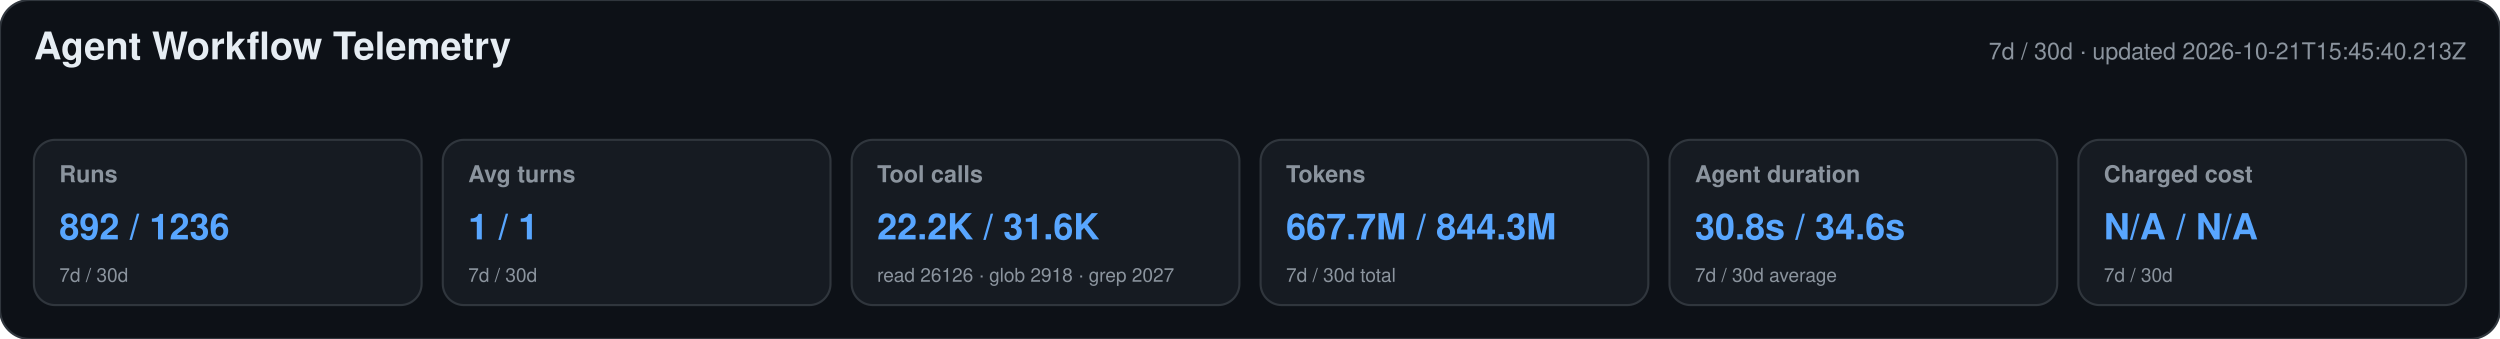
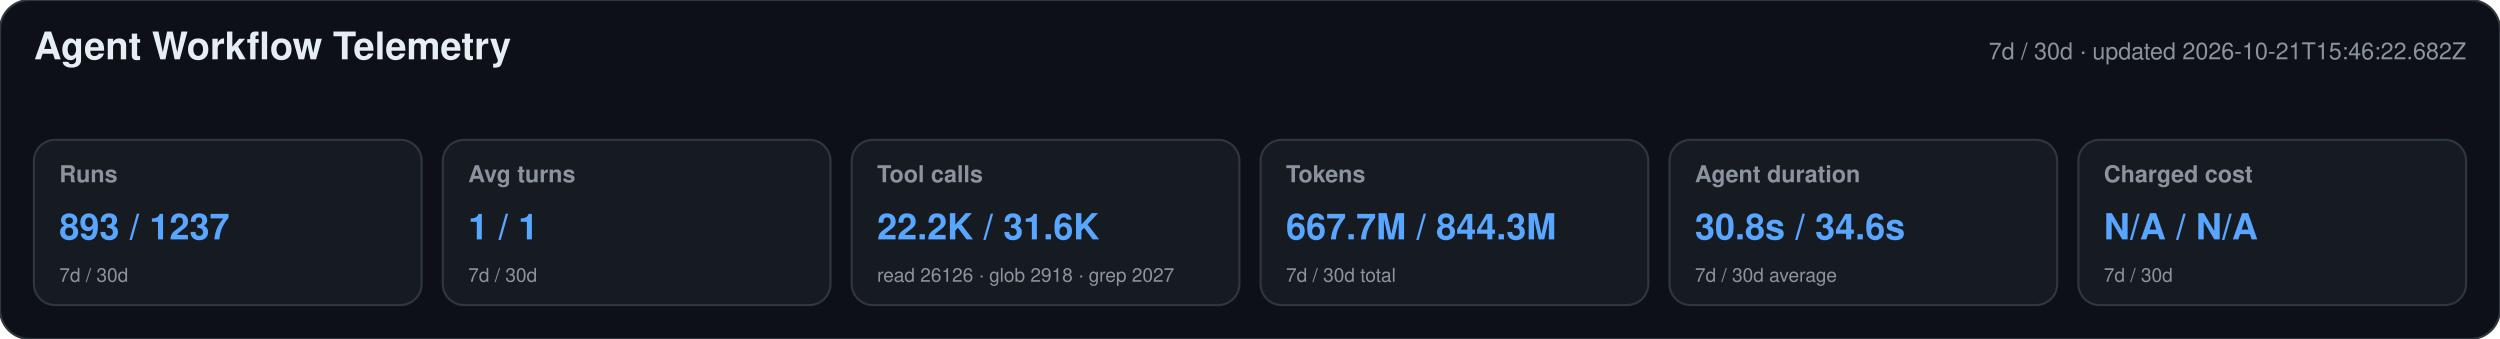
<svg xmlns="http://www.w3.org/2000/svg" width="1180" height="160" viewBox="0 0 1180 160" role="img" aria-labelledby="title desc">
  <style>text{font-family:-apple-system,BlinkMacSystemFont,"Segoe UI",Helvetica,Arial,sans-serif}.heading{font-size:18px;font-weight:650;fill:#e6edf3}.meta,.label,.secondary{fill:#8b949e}.meta,.label{font-size:11px}.label{font-weight:600}.primary{font-size:17px;font-weight:700;fill:#58a6ff}.secondary{font-size:9px}</style>
  <rect width="1180" height="160" rx="14" fill="#0d1117" stroke="#30363d" />
  <text x="16" y="28" class="heading">Agent Workflow Telemetry</text>
-   <text x="1164" y="28" text-anchor="end" class="meta">7d / 30d · updated 2026-10-21T15:45:40.213Z</text>
+   <text x="1164" y="28" text-anchor="end" class="meta">7d / 30d · updated 2026-10-21T15:46:22.682Z</text>
  <g>
    <rect x="16" y="66" width="183" height="78" rx="10" fill="#161b22" stroke="#30363d" />
    <text x="28" y="86" class="label">Runs</text>
-     <text x="28" y="113" class="primary">892 / 1236</text>
+     <text x="28" y="113" class="primary">893 / 1237</text>
    <text x="28" y="133" class="secondary">7d / 30d</text>
  </g>
  <g>
    <rect x="209" y="66" width="183" height="78" rx="10" fill="#161b22" stroke="#30363d" />
    <text x="221" y="86" class="label">Avg turns</text>
    <text x="221" y="113" class="primary">1 / 1</text>
    <text x="221" y="133" class="secondary">7d / 30d</text>
  </g>
  <g>
    <rect x="402" y="66" width="183" height="78" rx="10" fill="#161b22" stroke="#30363d" />
    <text x="414" y="86" class="label">Tool calls</text>
    <text x="414" y="113" class="primary">22.2K / 31.6K</text>
    <text x="414" y="133" class="secondary">read 26126 · glob 2918 · grep 2027</text>
  </g>
  <g>
    <rect x="595" y="66" width="183" height="78" rx="10" fill="#161b22" stroke="#30363d" />
    <text x="607" y="86" class="label">Tokens</text>
    <text x="607" y="113" class="primary">667.7M / 844.3M</text>
    <text x="607" y="133" class="secondary">7d / 30d total</text>
  </g>
  <g>
    <rect x="788" y="66" width="183" height="78" rx="10" fill="#161b22" stroke="#30363d" />
    <text x="800" y="86" class="label">Agent duration</text>
    <text x="800" y="113" class="primary">30.8s / 34.6s</text>
    <text x="800" y="133" class="secondary">7d / 30d average</text>
  </g>
  <g>
    <rect x="981" y="66" width="183" height="78" rx="10" fill="#161b22" stroke="#30363d" />
    <text x="993" y="86" class="label">Charged cost</text>
    <text x="993" y="113" class="primary">N/A / N/A</text>
    <text x="993" y="133" class="secondary">7d / 30d</text>
  </g>
</svg>
